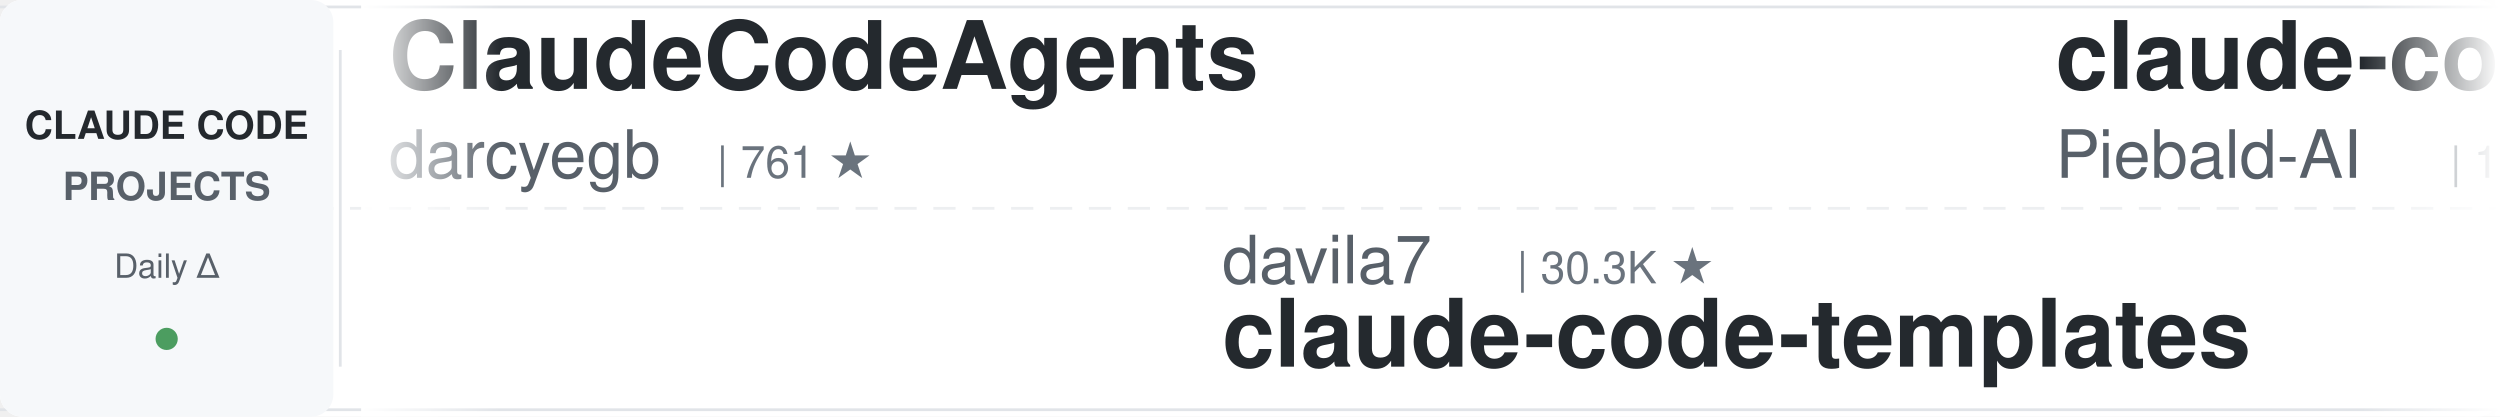
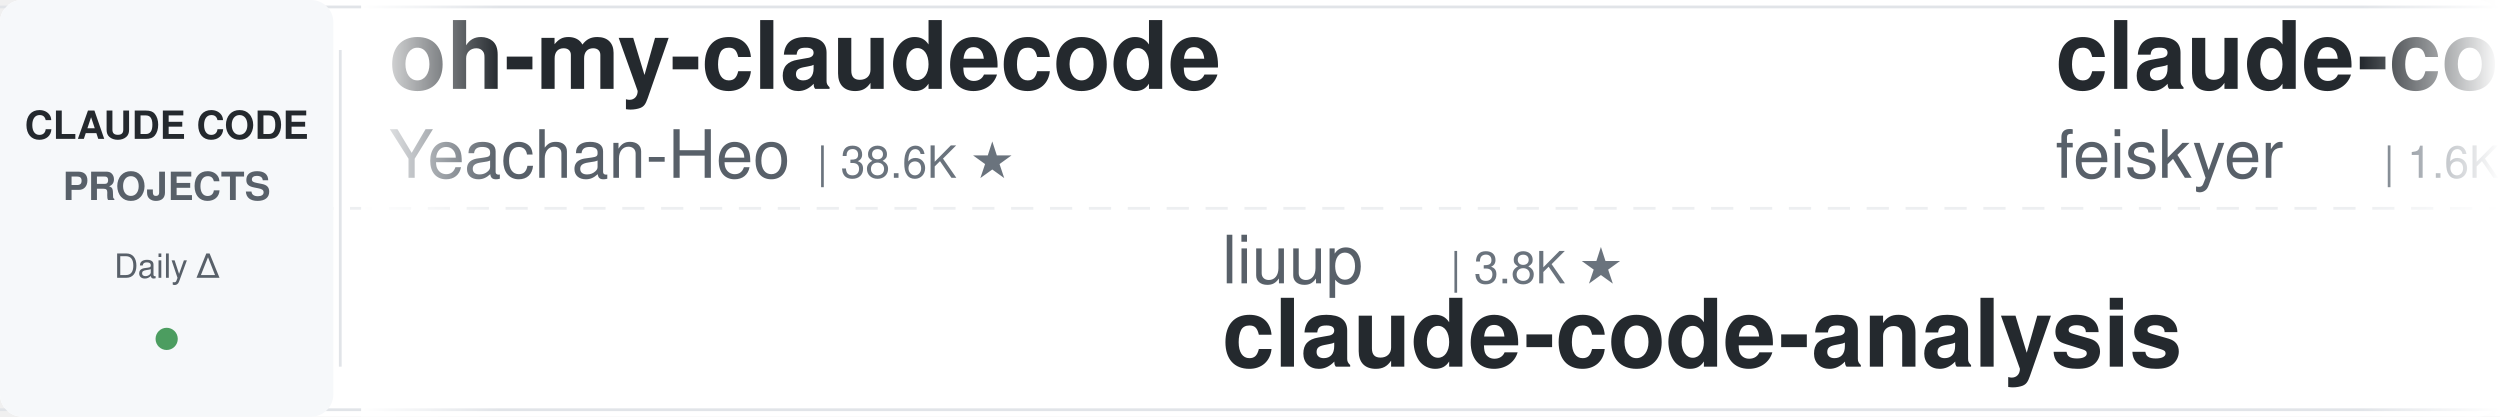
<svg xmlns="http://www.w3.org/2000/svg" width="900" height="150">
  <defs>
    <linearGradient id="leftFade" x1="0%" y1="0%" x2="100%" y2="0%">
      <stop offset="0%" style="stop-color:#ffffff;stop-opacity:1" />
      <stop offset="100%" style="stop-color:#ffffff;stop-opacity:0" />
    </linearGradient>
    <linearGradient id="rightFade" x1="0%" y1="0%" x2="100%" y2="0%">
      <stop offset="0%" style="stop-color:#ffffff;stop-opacity:0" />
      <stop offset="100%" style="stop-color:#ffffff;stop-opacity:1" />
    </linearGradient>
  </defs>
  <rect width="900" height="150" fill="#ffffff" rx="8" />
  <rect x="0" y="2" width="900" height="1" fill="#e1e4e8" />
  <rect x="0" y="147" width="900" height="1" fill="#e1e4e8" />
  <line x1="0" y1="75" x2="900" y2="75" stroke="#e1e4e8" stroke-width="1" stroke-dasharray="8 6" opacity="0.6" />
  <rect x="0" y="0" width="120" height="150" fill="#f6f8fa" rx="8" />
  <text x="60" y="50" font-family="-apple-system, BlinkMacSystemFont, 'Segoe UI', Helvetica, Arial, sans-serif" font-size="14" font-weight="600" fill="#24292e" text-anchor="middle">CLAUDE CODE</text>
  <text x="60" y="72" font-family="-apple-system, BlinkMacSystemFont, 'Segoe UI', Helvetica, Arial, sans-serif" font-size="14" font-weight="600" fill="#586069" text-anchor="middle">PROJECTS</text>
  <text x="60" y="100" font-family="-apple-system, BlinkMacSystemFont, 'Segoe UI', Helvetica, Arial, sans-serif" font-size="12" font-weight="500" fill="#586069" text-anchor="middle">Daily Δ</text>
  <circle cx="60" cy="122" r="4" fill="#22863a" opacity="0.8" />
  <rect x="122" y="18" width="1" height="114" fill="#e1e4e8" />
  <clipPath id="tickerClip">
    <rect x="130" y="0" width="770" height="150" />
  </clipPath>
  <g clip-path="url(#tickerClip)">
    <g id="tickerItems">
      <animateTransform attributeName="transform" attributeType="XML" type="translate" from="0 0" to="-3000 0" dur="54s" repeatCount="indefinite" />
      <g transform="translate(0, 0)">
-         <text x="140" y="32" font-family="-apple-system, BlinkMacSystemFont, 'Segoe UI', Helvetica, Arial, sans-serif" font-size="34" font-weight="600" fill="#24292e">ClaudeCodeAgents</text>
-         <text x="140" y="64" font-family="-apple-system, BlinkMacSystemFont, 'Segoe UI', Helvetica, Arial, sans-serif" font-size="24" font-weight="400" fill="#586069">darcyegb</text>
-         <text x="258" y="64" font-family="-apple-system, BlinkMacSystemFont, 'Segoe UI', Helvetica, Arial, sans-serif" font-size="16" font-weight="500" fill="#6a737d">| 761 ★</text>
+         <text x="140" y="32" font-family="-apple-system, BlinkMacSystemFont, 'Segoe UI', Helvetica, Arial, sans-serif" font-size="34" font-weight="600" fill="#24292e">oh-my-claudecode</text>
+         <text x="140" y="64" font-family="-apple-system, BlinkMacSystemFont, 'Segoe UI', Helvetica, Arial, sans-serif" font-size="24" font-weight="400" fill="#586069">Yeachan-Heo</text>
+         <text x="294" y="64" font-family="-apple-system, BlinkMacSystemFont, 'Segoe UI', Helvetica, Arial, sans-serif" font-size="16" font-weight="500" fill="#6a737d">| 38.6K ★</text>
      </g>
      <g transform="translate(300, 0)">
-         <text x="140" y="102" font-family="-apple-system, BlinkMacSystemFont, 'Segoe UI', Helvetica, Arial, sans-serif" font-size="24" font-weight="400" fill="#586069">davila7</text>
-         <text x="246" y="102" font-family="-apple-system, BlinkMacSystemFont, 'Segoe UI', Helvetica, Arial, sans-serif" font-size="16" font-weight="500" fill="#6a737d">| 30.3K ★</text>
-         <text x="140" y="132" font-family="-apple-system, BlinkMacSystemFont, 'Segoe UI', Helvetica, Arial, sans-serif" font-size="34" font-weight="600" fill="#24292e">claude-code-templates</text>
+         <text x="140" y="102" font-family="-apple-system, BlinkMacSystemFont, 'Segoe UI', Helvetica, Arial, sans-serif" font-size="24" font-weight="400" fill="#586069">liuup</text>
+         <text x="222" y="102" font-family="-apple-system, BlinkMacSystemFont, 'Segoe UI', Helvetica, Arial, sans-serif" font-size="16" font-weight="500" fill="#6a737d">| 3.8K ★</text>
+         <text x="140" y="132" font-family="-apple-system, BlinkMacSystemFont, 'Segoe UI', Helvetica, Arial, sans-serif" font-size="34" font-weight="600" fill="#24292e">claude-code-analysis</text>
      </g>
      <g transform="translate(600, 0)">
-         <text x="140" y="32" font-family="-apple-system, BlinkMacSystemFont, 'Segoe UI', Helvetica, Arial, sans-serif" font-size="34" font-weight="600" fill="#24292e">claude-code-system-promp...</text>
-         <text x="140" y="64" font-family="-apple-system, BlinkMacSystemFont, 'Segoe UI', Helvetica, Arial, sans-serif" font-size="24" font-weight="400" fill="#586069">Piebald-AI</text>
-         <text x="282" y="64" font-family="-apple-system, BlinkMacSystemFont, 'Segoe UI', Helvetica, Arial, sans-serif" font-size="16" font-weight="500" fill="#6a737d">| 12.4K ★</text>
+         <text x="140" y="32" font-family="-apple-system, BlinkMacSystemFont, 'Segoe UI', Helvetica, Arial, sans-serif" font-size="34" font-weight="600" fill="#24292e">claude-code-settings</text>
+         <text x="140" y="64" font-family="-apple-system, BlinkMacSystemFont, 'Segoe UI', Helvetica, Arial, sans-serif" font-size="24" font-weight="400" fill="#586069">feiskyer</text>
+         <text x="258" y="64" font-family="-apple-system, BlinkMacSystemFont, 'Segoe UI', Helvetica, Arial, sans-serif" font-size="16" font-weight="500" fill="#6a737d">| 1.6K ★</text>
      </g>
      <g transform="translate(900, 0)">
-         <text x="140" y="102" font-family="-apple-system, BlinkMacSystemFont, 'Segoe UI', Helvetica, Arial, sans-serif" font-size="24" font-weight="400" fill="#586069">ding113</text>
-         <text x="246" y="102" font-family="-apple-system, BlinkMacSystemFont, 'Segoe UI', Helvetica, Arial, sans-serif" font-size="16" font-weight="500" fill="#6a737d">| 3.3K ★</text>
-         <text x="140" y="132" font-family="-apple-system, BlinkMacSystemFont, 'Segoe UI', Helvetica, Arial, sans-serif" font-size="34" font-weight="600" fill="#24292e">claude-code-hub</text>
+         <text x="140" y="102" font-family="-apple-system, BlinkMacSystemFont, 'Segoe UI', Helvetica, Arial, sans-serif" font-size="24" font-weight="400" fill="#586069">krusemediallc</text>
+         <text x="318" y="102" font-family="-apple-system, BlinkMacSystemFont, 'Segoe UI', Helvetica, Arial, sans-serif" font-size="16" font-weight="500" fill="#6a737d">| 1.3K ★</text>
+         <text x="140" y="132" font-family="-apple-system, BlinkMacSystemFont, 'Segoe UI', Helvetica, Arial, sans-serif" font-size="34" font-weight="600" fill="#24292e">arcads-claude-code</text>
      </g>
      <g transform="translate(1200, 0)">
-         <text x="140" y="32" font-family="-apple-system, BlinkMacSystemFont, 'Segoe UI', Helvetica, Arial, sans-serif" font-size="34" font-weight="600" fill="#24292e">Claude-Code-Usage-Monito...</text>
-         <text x="140" y="64" font-family="-apple-system, BlinkMacSystemFont, 'Segoe UI', Helvetica, Arial, sans-serif" font-size="24" font-weight="400" fill="#586069">Maciek-roboblog</text>
-         <text x="342" y="64" font-family="-apple-system, BlinkMacSystemFont, 'Segoe UI', Helvetica, Arial, sans-serif" font-size="16" font-weight="500" fill="#6a737d">| 8.6K ★</text>
+         <text x="140" y="32" font-family="-apple-system, BlinkMacSystemFont, 'Segoe UI', Helvetica, Arial, sans-serif" font-size="34" font-weight="600" fill="#24292e">awesome-claude-code</text>
+         <text x="140" y="64" font-family="-apple-system, BlinkMacSystemFont, 'Segoe UI', Helvetica, Arial, sans-serif" font-size="24" font-weight="400" fill="#586069">jqueryscript</text>
+         <text x="306" y="64" font-family="-apple-system, BlinkMacSystemFont, 'Segoe UI', Helvetica, Arial, sans-serif" font-size="16" font-weight="500" fill="#6a737d">| 501 ★</text>
      </g>
      <g transform="translate(1500, 0)">
-         <text x="140" y="102" font-family="-apple-system, BlinkMacSystemFont, 'Segoe UI', Helvetica, Arial, sans-serif" font-size="24" font-weight="400" fill="#586069">Windy3f3f3f3f</text>
-         <text x="318" y="102" font-family="-apple-system, BlinkMacSystemFont, 'Segoe UI', Helvetica, Arial, sans-serif" font-size="16" font-weight="500" fill="#6a737d">| 3.5K ★</text>
-         <text x="140" y="132" font-family="-apple-system, BlinkMacSystemFont, 'Segoe UI', Helvetica, Arial, sans-serif" font-size="34" font-weight="600" fill="#24292e">how-claude-code-works</text>
+         <text x="140" y="102" font-family="-apple-system, BlinkMacSystemFont, 'Segoe UI', Helvetica, Arial, sans-serif" font-size="24" font-weight="400" fill="#586069">shareAI-lab</text>
+         <text x="294" y="102" font-family="-apple-system, BlinkMacSystemFont, 'Segoe UI', Helvetica, Arial, sans-serif" font-size="16" font-weight="500" fill="#6a737d">| 74.6K ★</text>
+         <text x="140" y="132" font-family="-apple-system, BlinkMacSystemFont, 'Segoe UI', Helvetica, Arial, sans-serif" font-size="34" font-weight="600" fill="#24292e">learn-claude-code</text>
      </g>
      <g transform="translate(1800, 0)">
-         <text x="140" y="32" font-family="-apple-system, BlinkMacSystemFont, 'Segoe UI', Helvetica, Arial, sans-serif" font-size="34" font-weight="600" fill="#24292e">claude-code-action</text>
-         <text x="140" y="64" font-family="-apple-system, BlinkMacSystemFont, 'Segoe UI', Helvetica, Arial, sans-serif" font-size="24" font-weight="400" fill="#586069">anthropics</text>
-         <text x="282" y="64" font-family="-apple-system, BlinkMacSystemFont, 'Segoe UI', Helvetica, Arial, sans-serif" font-size="16" font-weight="500" fill="#6a737d">| 8.7K ★</text>
+         <text x="140" y="32" font-family="-apple-system, BlinkMacSystemFont, 'Segoe UI', Helvetica, Arial, sans-serif" font-size="34" font-weight="600" fill="#24292e">claude-code-book</text>
+         <text x="140" y="64" font-family="-apple-system, BlinkMacSystemFont, 'Segoe UI', Helvetica, Arial, sans-serif" font-size="24" font-weight="400" fill="#586069">lintsinghua</text>
+         <text x="294" y="64" font-family="-apple-system, BlinkMacSystemFont, 'Segoe UI', Helvetica, Arial, sans-serif" font-size="16" font-weight="500" fill="#6a737d">| 4.1K ★</text>
      </g>
      <g transform="translate(2100, 0)">
-         <text x="140" y="102" font-family="-apple-system, BlinkMacSystemFont, 'Segoe UI', Helvetica, Arial, sans-serif" font-size="24" font-weight="400" fill="#586069">Chachamaru127</text>
-         <text x="318" y="102" font-family="-apple-system, BlinkMacSystemFont, 'Segoe UI', Helvetica, Arial, sans-serif" font-size="16" font-weight="500" fill="#6a737d">| 3.1K ★</text>
-         <text x="140" y="132" font-family="-apple-system, BlinkMacSystemFont, 'Segoe UI', Helvetica, Arial, sans-serif" font-size="34" font-weight="600" fill="#24292e">claude-code-harness</text>
+         <text x="140" y="102" font-family="-apple-system, BlinkMacSystemFont, 'Segoe UI', Helvetica, Arial, sans-serif" font-size="24" font-weight="400" fill="#586069">huangjia2019</text>
+         <text x="306" y="102" font-family="-apple-system, BlinkMacSystemFont, 'Segoe UI', Helvetica, Arial, sans-serif" font-size="16" font-weight="500" fill="#6a737d">| 1.1K ★</text>
+         <text x="140" y="132" font-family="-apple-system, BlinkMacSystemFont, 'Segoe UI', Helvetica, Arial, sans-serif" font-size="34" font-weight="600" fill="#24292e">claude-code-engineering</text>
      </g>
      <g transform="translate(2400, 0)">
-         <text x="140" y="32" font-family="-apple-system, BlinkMacSystemFont, 'Segoe UI', Helvetica, Arial, sans-serif" font-size="34" font-weight="600" fill="#24292e">ECC</text>
-         <text x="140" y="64" font-family="-apple-system, BlinkMacSystemFont, 'Segoe UI', Helvetica, Arial, sans-serif" font-size="24" font-weight="400" fill="#586069">affaan-m</text>
-         <text x="258" y="64" font-family="-apple-system, BlinkMacSystemFont, 'Segoe UI', Helvetica, Arial, sans-serif" font-size="16" font-weight="500" fill="#6a737d">| 240.9K ★</text>
+         <text x="140" y="32" font-family="-apple-system, BlinkMacSystemFont, 'Segoe UI', Helvetica, Arial, sans-serif" font-size="34" font-weight="600" fill="#24292e">claude-code-video-toolki...</text>
+         <text x="140" y="64" font-family="-apple-system, BlinkMacSystemFont, 'Segoe UI', Helvetica, Arial, sans-serif" font-size="24" font-weight="400" fill="#586069">digitalsamba</text>
+         <text x="306" y="64" font-family="-apple-system, BlinkMacSystemFont, 'Segoe UI', Helvetica, Arial, sans-serif" font-size="16" font-weight="500" fill="#6a737d">| 2.0K ★</text>
      </g>
      <g transform="translate(2700, 0)">
-         <text x="140" y="102" font-family="-apple-system, BlinkMacSystemFont, 'Segoe UI', Helvetica, Arial, sans-serif" font-size="24" font-weight="400" fill="#586069">simonw</text>
-         <text x="234" y="102" font-family="-apple-system, BlinkMacSystemFont, 'Segoe UI', Helvetica, Arial, sans-serif" font-size="16" font-weight="500" fill="#6a737d">| 1.7K ★</text>
-         <text x="140" y="132" font-family="-apple-system, BlinkMacSystemFont, 'Segoe UI', Helvetica, Arial, sans-serif" font-size="34" font-weight="600" fill="#24292e">claude-code-transcripts</text>
+         <text x="140" y="102" font-family="-apple-system, BlinkMacSystemFont, 'Segoe UI', Helvetica, Arial, sans-serif" font-size="24" font-weight="400" fill="#586069">affaan-m</text>
+         <text x="258" y="102" font-family="-apple-system, BlinkMacSystemFont, 'Segoe UI', Helvetica, Arial, sans-serif" font-size="16" font-weight="500" fill="#6a737d">| 241.0K ★</text>
+         <text x="140" y="132" font-family="-apple-system, BlinkMacSystemFont, 'Segoe UI', Helvetica, Arial, sans-serif" font-size="34" font-weight="600" fill="#24292e">ECC</text>
      </g>
      <g transform="translate(3000, 0)">
-         <text x="140" y="32" font-family="-apple-system, BlinkMacSystemFont, 'Segoe UI', Helvetica, Arial, sans-serif" font-size="34" font-weight="600" fill="#24292e">ClaudeCodeAgents</text>
-         <text x="140" y="64" font-family="-apple-system, BlinkMacSystemFont, 'Segoe UI', Helvetica, Arial, sans-serif" font-size="24" font-weight="400" fill="#586069">darcyegb</text>
-         <text x="258" y="64" font-family="-apple-system, BlinkMacSystemFont, 'Segoe UI', Helvetica, Arial, sans-serif" font-size="16" font-weight="500" fill="#6a737d">| 761 ★</text>
+         <text x="140" y="32" font-family="-apple-system, BlinkMacSystemFont, 'Segoe UI', Helvetica, Arial, sans-serif" font-size="34" font-weight="600" fill="#24292e">oh-my-claudecode</text>
+         <text x="140" y="64" font-family="-apple-system, BlinkMacSystemFont, 'Segoe UI', Helvetica, Arial, sans-serif" font-size="24" font-weight="400" fill="#586069">Yeachan-Heo</text>
+         <text x="294" y="64" font-family="-apple-system, BlinkMacSystemFont, 'Segoe UI', Helvetica, Arial, sans-serif" font-size="16" font-weight="500" fill="#6a737d">| 38.6K ★</text>
      </g>
      <g transform="translate(3300, 0)">
-         <text x="140" y="102" font-family="-apple-system, BlinkMacSystemFont, 'Segoe UI', Helvetica, Arial, sans-serif" font-size="24" font-weight="400" fill="#586069">davila7</text>
-         <text x="246" y="102" font-family="-apple-system, BlinkMacSystemFont, 'Segoe UI', Helvetica, Arial, sans-serif" font-size="16" font-weight="500" fill="#6a737d">| 30.3K ★</text>
-         <text x="140" y="132" font-family="-apple-system, BlinkMacSystemFont, 'Segoe UI', Helvetica, Arial, sans-serif" font-size="34" font-weight="600" fill="#24292e">claude-code-templates</text>
+         <text x="140" y="102" font-family="-apple-system, BlinkMacSystemFont, 'Segoe UI', Helvetica, Arial, sans-serif" font-size="24" font-weight="400" fill="#586069">liuup</text>
+         <text x="222" y="102" font-family="-apple-system, BlinkMacSystemFont, 'Segoe UI', Helvetica, Arial, sans-serif" font-size="16" font-weight="500" fill="#6a737d">| 3.8K ★</text>
+         <text x="140" y="132" font-family="-apple-system, BlinkMacSystemFont, 'Segoe UI', Helvetica, Arial, sans-serif" font-size="34" font-weight="600" fill="#24292e">claude-code-analysis</text>
      </g>
      <g transform="translate(3600, 0)">
-         <text x="140" y="32" font-family="-apple-system, BlinkMacSystemFont, 'Segoe UI', Helvetica, Arial, sans-serif" font-size="34" font-weight="600" fill="#24292e">claude-code-system-promp...</text>
-         <text x="140" y="64" font-family="-apple-system, BlinkMacSystemFont, 'Segoe UI', Helvetica, Arial, sans-serif" font-size="24" font-weight="400" fill="#586069">Piebald-AI</text>
-         <text x="282" y="64" font-family="-apple-system, BlinkMacSystemFont, 'Segoe UI', Helvetica, Arial, sans-serif" font-size="16" font-weight="500" fill="#6a737d">| 12.4K ★</text>
+         <text x="140" y="32" font-family="-apple-system, BlinkMacSystemFont, 'Segoe UI', Helvetica, Arial, sans-serif" font-size="34" font-weight="600" fill="#24292e">claude-code-settings</text>
+         <text x="140" y="64" font-family="-apple-system, BlinkMacSystemFont, 'Segoe UI', Helvetica, Arial, sans-serif" font-size="24" font-weight="400" fill="#586069">feiskyer</text>
+         <text x="258" y="64" font-family="-apple-system, BlinkMacSystemFont, 'Segoe UI', Helvetica, Arial, sans-serif" font-size="16" font-weight="500" fill="#6a737d">| 1.6K ★</text>
      </g>
      <g transform="translate(3900, 0)">
-         <text x="140" y="102" font-family="-apple-system, BlinkMacSystemFont, 'Segoe UI', Helvetica, Arial, sans-serif" font-size="24" font-weight="400" fill="#586069">ding113</text>
-         <text x="246" y="102" font-family="-apple-system, BlinkMacSystemFont, 'Segoe UI', Helvetica, Arial, sans-serif" font-size="16" font-weight="500" fill="#6a737d">| 3.3K ★</text>
-         <text x="140" y="132" font-family="-apple-system, BlinkMacSystemFont, 'Segoe UI', Helvetica, Arial, sans-serif" font-size="34" font-weight="600" fill="#24292e">claude-code-hub</text>
+         <text x="140" y="102" font-family="-apple-system, BlinkMacSystemFont, 'Segoe UI', Helvetica, Arial, sans-serif" font-size="24" font-weight="400" fill="#586069">krusemediallc</text>
+         <text x="318" y="102" font-family="-apple-system, BlinkMacSystemFont, 'Segoe UI', Helvetica, Arial, sans-serif" font-size="16" font-weight="500" fill="#6a737d">| 1.3K ★</text>
+         <text x="140" y="132" font-family="-apple-system, BlinkMacSystemFont, 'Segoe UI', Helvetica, Arial, sans-serif" font-size="34" font-weight="600" fill="#24292e">arcads-claude-code</text>
      </g>
    </g>
  </g>
  <rect x="130" y="0" width="50" height="150" fill="url(#leftFade)" />
  <rect x="850" y="0" width="50" height="150" fill="url(#rightFade)" />
</svg>
